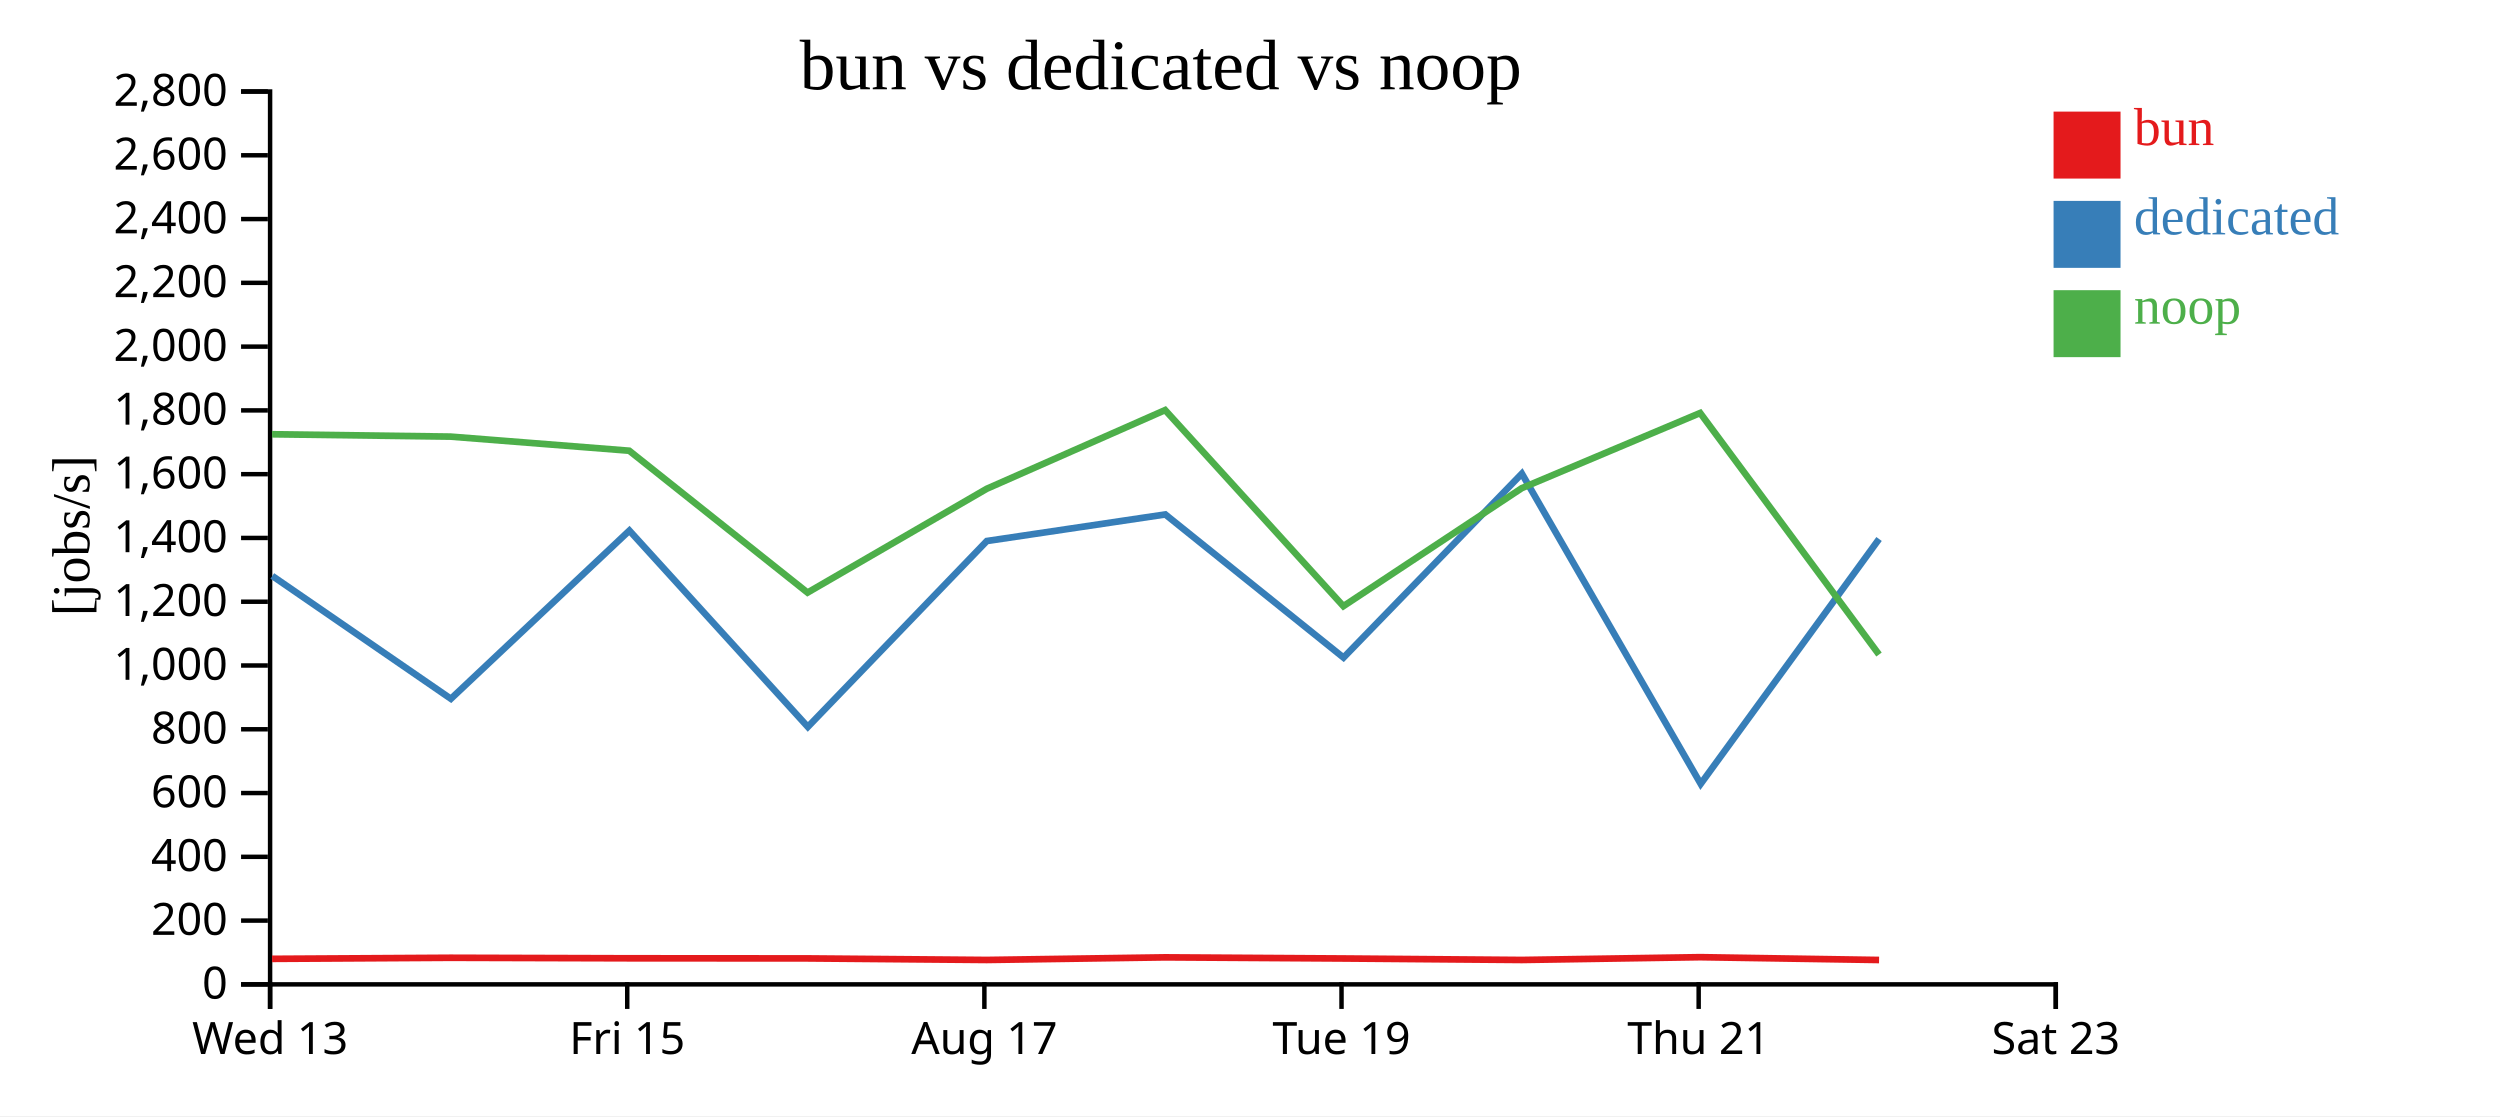
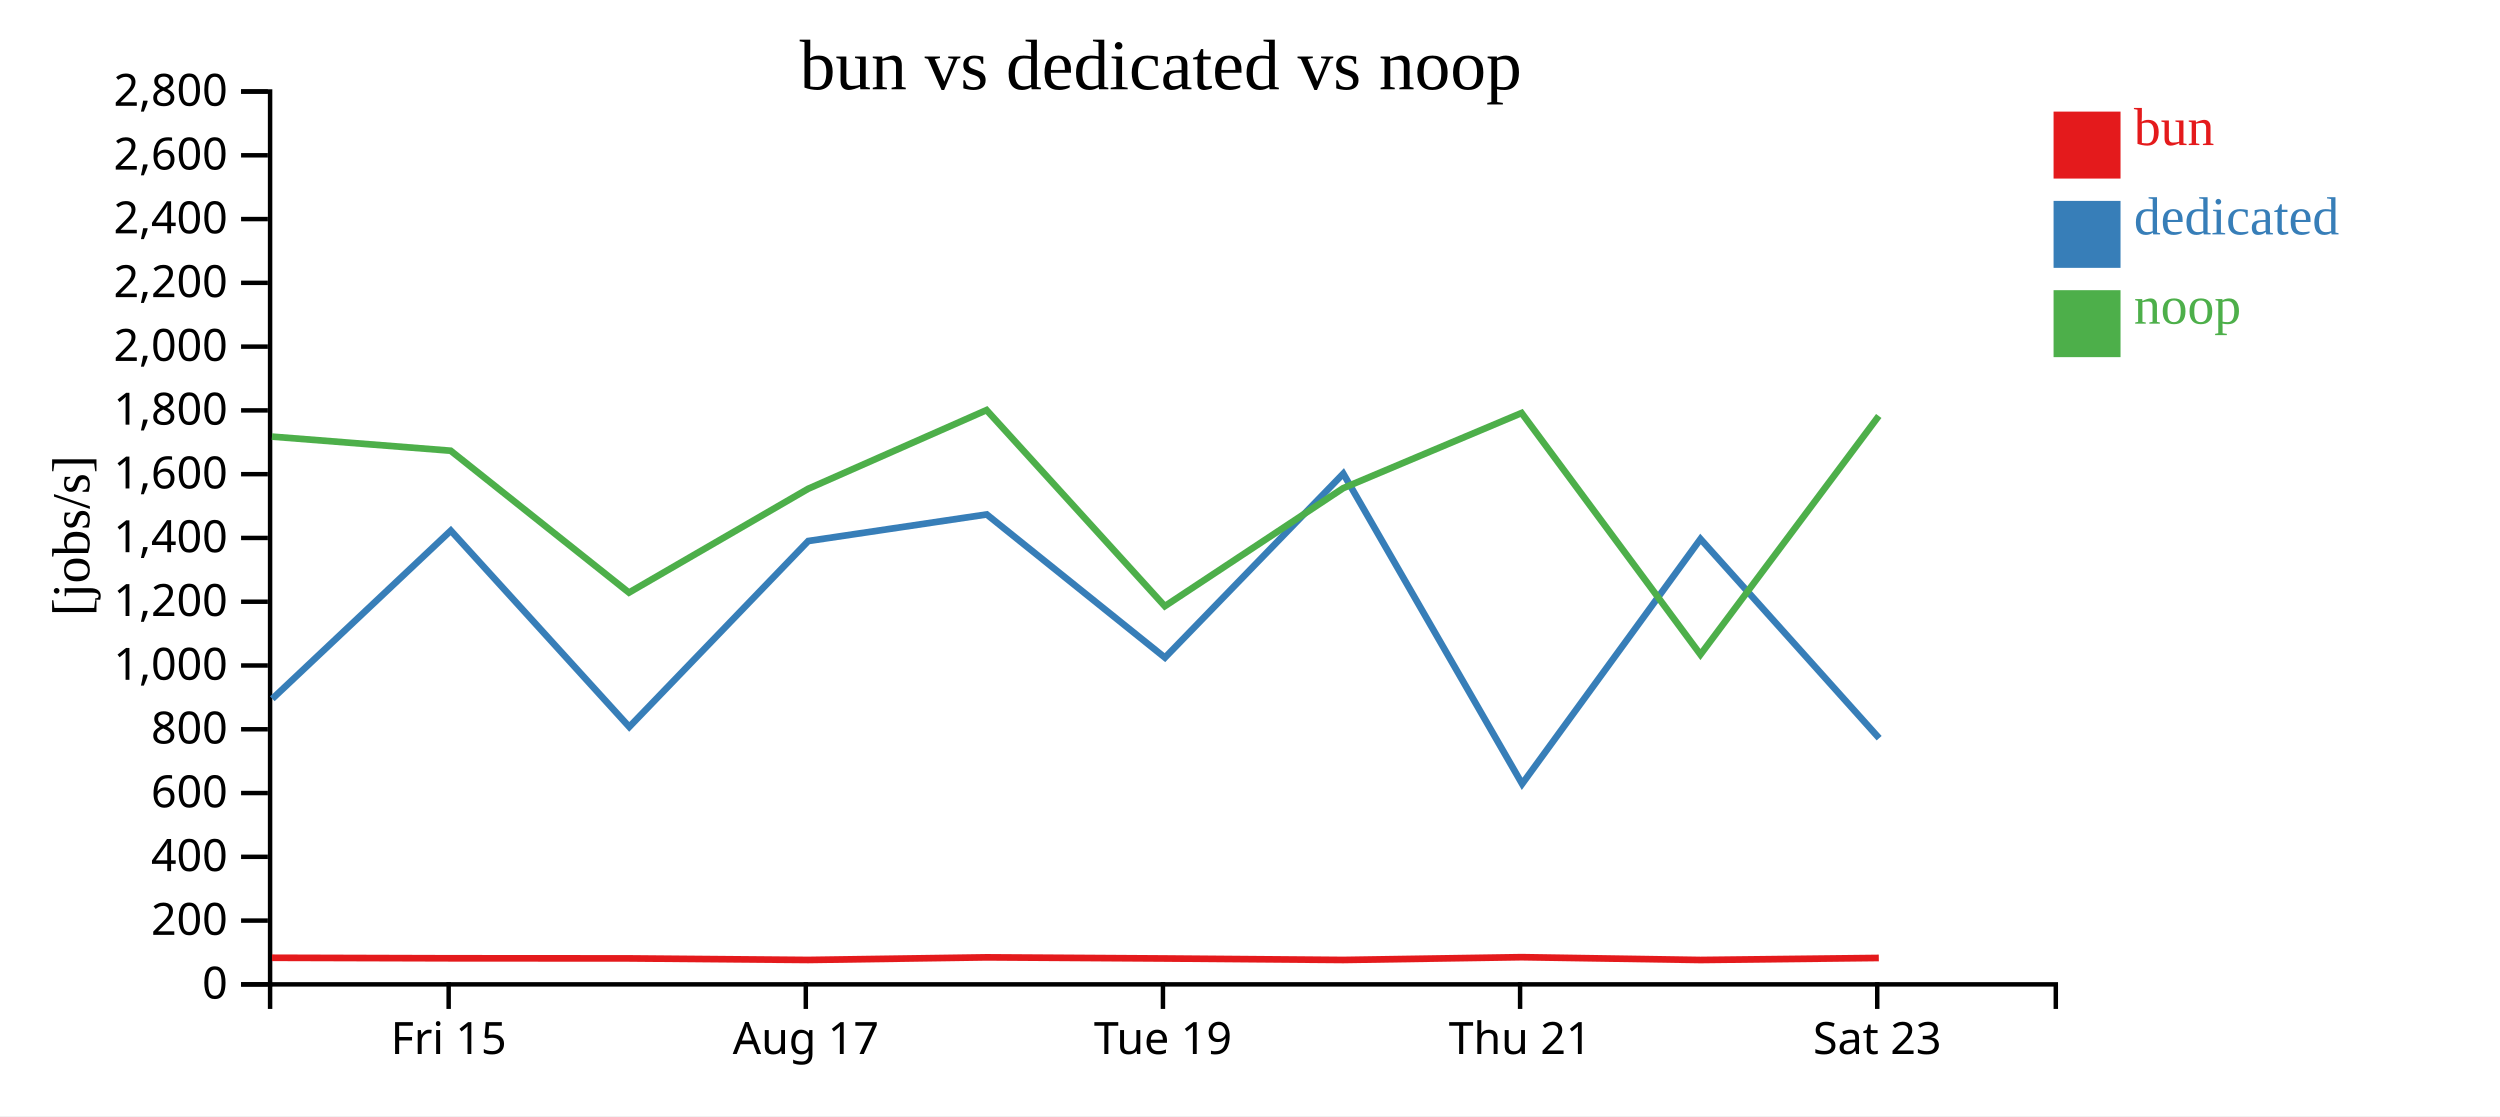
<svg xmlns="http://www.w3.org/2000/svg" width="560" height="250">
  <rect width="100%" height="100%" fill="white" />
  <g transform="translate(60,20)">
    <g transform="translate(0,200)" fill="none" font-size="10" font-family="sans-serif" text-anchor="middle">
      <path class="domain" stroke="currentColor" d="M0.5,6V0.5H400.5V6" />
-       <g class="tick" opacity="1" transform="translate(0.5,0)">
-         <line stroke="currentColor" y2="6" />
-         <text fill="currentColor" y="9" dy="0.71em">Wed 13</text>
-       </g>
-       <g class="tick" opacity="1" transform="translate(80.5,0)">
+       <g class="tick" opacity="1" transform="translate(40.5,0)">
        <line stroke="currentColor" y2="6" />
        <text fill="currentColor" y="9" dy="0.71em">Fri 15</text>
      </g>
-       <g class="tick" opacity="1" transform="translate(160.5,0)">
+       <g class="tick" opacity="1" transform="translate(120.5,0)">
        <line stroke="currentColor" y2="6" />
        <text fill="currentColor" y="9" dy="0.71em">Aug 17</text>
      </g>
-       <g class="tick" opacity="1" transform="translate(240.5,0)">
+       <g class="tick" opacity="1" transform="translate(200.5,0)">
        <line stroke="currentColor" y2="6" />
        <text fill="currentColor" y="9" dy="0.71em">Tue 19</text>
      </g>
-       <g class="tick" opacity="1" transform="translate(320.5,0)">
+       <g class="tick" opacity="1" transform="translate(280.5,0)">
        <line stroke="currentColor" y2="6" />
        <text fill="currentColor" y="9" dy="0.71em">Thu 21</text>
      </g>
-       <g class="tick" opacity="1" transform="translate(400.5,0)">
+       <g class="tick" opacity="1" transform="translate(360.5,0)">
        <line stroke="currentColor" y2="6" />
        <text fill="currentColor" y="9" dy="0.71em">Sat 23</text>
      </g>
    </g>
    <g fill="none" font-size="10" font-family="sans-serif" text-anchor="end">
      <path class="domain" stroke="currentColor" d="M-6,200.5H0.5V0.5H-6" />
      <g class="tick" opacity="1" transform="translate(0,200.5)">
        <line stroke="currentColor" x2="-6" />
        <text fill="currentColor" x="-9" dy="0.32em">0</text>
      </g>
      <g class="tick" opacity="1" transform="translate(0,186.2143)">
        <line stroke="currentColor" x2="-6" />
        <text fill="currentColor" x="-9" dy="0.32em">200</text>
      </g>
      <g class="tick" opacity="1" transform="translate(0,171.9286)">
        <line stroke="currentColor" x2="-6" />
        <text fill="currentColor" x="-9" dy="0.32em">400</text>
      </g>
      <g class="tick" opacity="1" transform="translate(0,157.6429)">
        <line stroke="currentColor" x2="-6" />
        <text fill="currentColor" x="-9" dy="0.32em">600</text>
      </g>
      <g class="tick" opacity="1" transform="translate(0,143.3571)">
        <line stroke="currentColor" x2="-6" />
        <text fill="currentColor" x="-9" dy="0.32em">800</text>
      </g>
      <g class="tick" opacity="1" transform="translate(0,129.0714)">
        <line stroke="currentColor" x2="-6" />
        <text fill="currentColor" x="-9" dy="0.32em">1,000</text>
      </g>
      <g class="tick" opacity="1" transform="translate(0,114.7857)">
        <line stroke="currentColor" x2="-6" />
        <text fill="currentColor" x="-9" dy="0.32em">1,200</text>
      </g>
      <g class="tick" opacity="1" transform="translate(0,100.5)">
        <line stroke="currentColor" x2="-6" />
        <text fill="currentColor" x="-9" dy="0.32em">1,400</text>
      </g>
      <g class="tick" opacity="1" transform="translate(0,86.21429)">
        <line stroke="currentColor" x2="-6" />
        <text fill="currentColor" x="-9" dy="0.32em">1,600</text>
      </g>
      <g class="tick" opacity="1" transform="translate(0,71.92857)">
        <line stroke="currentColor" x2="-6" />
        <text fill="currentColor" x="-9" dy="0.32em">1,800</text>
      </g>
      <g class="tick" opacity="1" transform="translate(0,57.64286)">
        <line stroke="currentColor" x2="-6" />
        <text fill="currentColor" x="-9" dy="0.32em">2,000</text>
      </g>
      <g class="tick" opacity="1" transform="translate(0,43.35714)">
        <line stroke="currentColor" x2="-6" />
        <text fill="currentColor" x="-9" dy="0.32em">2,200</text>
      </g>
      <g class="tick" opacity="1" transform="translate(0,29.07143)">
        <line stroke="currentColor" x2="-6" />
        <text fill="currentColor" x="-9" dy="0.32em">2,400</text>
      </g>
      <g class="tick" opacity="1" transform="translate(0,14.78571)">
        <line stroke="currentColor" x2="-6" />
        <text fill="currentColor" x="-9" dy="0.32em">2,600</text>
      </g>
      <g class="tick" opacity="1" transform="translate(0,0.5)">
        <line stroke="currentColor" x2="-6" />
        <text fill="currentColor" x="-9" dy="0.32em">2,800</text>
      </g>
    </g>
    <text text-anchor="middle" style="font-size: 12px" transform="rotate(-90)" y="-40" x="-100">[jobs/s]</text>
    <text text-anchor="middle" style="font-size: 16px" y="0" x="200">bun vs dedicated vs noop</text>
-     <path class="line" fill="none" stroke="#e41a1c" stroke-width="1.5" d="M0.944,194.781L40.93,194.541L80.958,194.658L120.898,194.685L161.025,195.031L201.001,194.448L240.93,194.702L280.892,195.032L320.849,194.409L360.912,195.037" />
-     <path class="line" fill="none" stroke="#377eb8" stroke-width="1.5" d="M0.995,109.012L40.999,136.529L80.981,98.852L120.955,142.823L161.049,101.19L201.025,95.234L240.948,127.304L280.897,86.095L320.956,155.585L360.911,100.735" />
-     <path class="line" fill="none" stroke="#4daf4a" stroke-width="1.5" d="M0.932,77.275L40.918,77.802L80.946,80.963L120.885,112.741L161.012,89.494L200.989,71.859L240.917,115.781L280.879,89.346L320.837,72.51L360.899,126.617" />
+     <path class="line" fill="none" stroke="#e41a1c" stroke-width="1.5" d="M0.93,194.541L40.958,194.658L80.898,194.685L121.025,195.031L161.001,194.448L200.93,194.702L240.892,195.032L280.849,194.409L320.912,195.037L360.854,194.583" />
+     <path class="line" fill="none" stroke="#377eb8" stroke-width="1.5" d="M0.999,136.529L40.981,98.852L80.955,142.823L121.049,101.19L161.025,95.234L200.948,127.304L240.897,86.095L280.956,155.585L320.911,100.735L360.926,145.356" />
+     <path class="line" fill="none" stroke="#4daf4a" stroke-width="1.5" d="M0.918,77.802L40.946,80.963L80.885,112.741L121.012,89.494L160.989,71.859L200.917,115.781L240.879,89.346L280.837,72.51L320.899,126.617L360.842,73.176" />
    <rect class="dot" x="400" y="5" width="15" height="15" style="fill: #e41a1c;" />
    <rect class="dot" x="400" y="25" width="15" height="15" style="fill: #377eb8;" />
    <rect class="dot" x="400" y="45" width="15" height="15" style="fill: #4daf4a;" />
    <text class="label" x="418" y="12.5" style="fill: #e41a1c; alignment-baseline: middle;" text-anchor="left">bun</text>
    <text class="label" x="418" y="32.5" style="fill: #377eb8; alignment-baseline: middle;" text-anchor="left">dedicated</text>
    <text class="label" x="418" y="52.5" style="fill: #4daf4a; alignment-baseline: middle;" text-anchor="left">noop</text>
  </g>
</svg>
